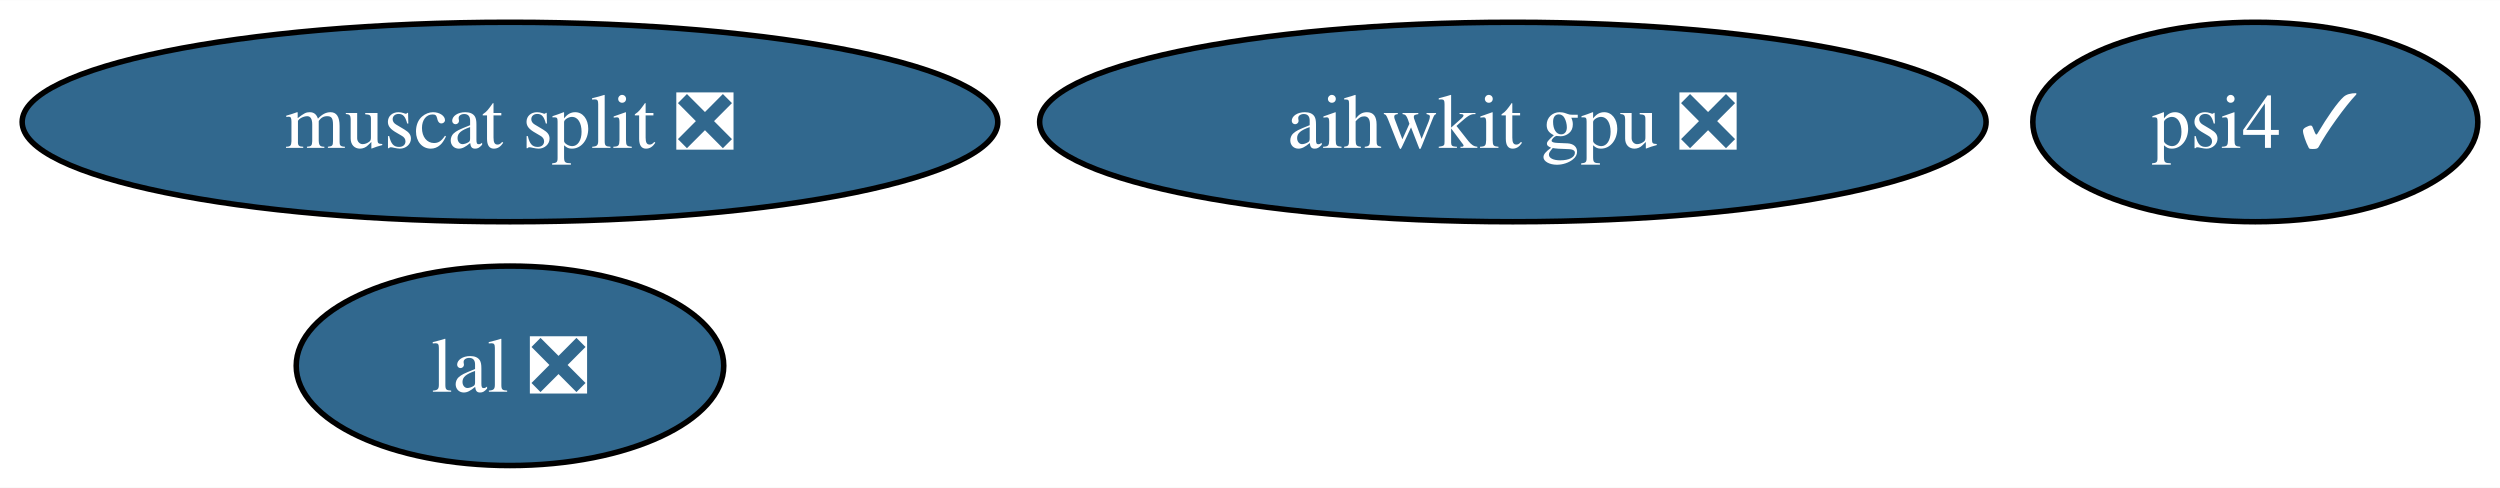
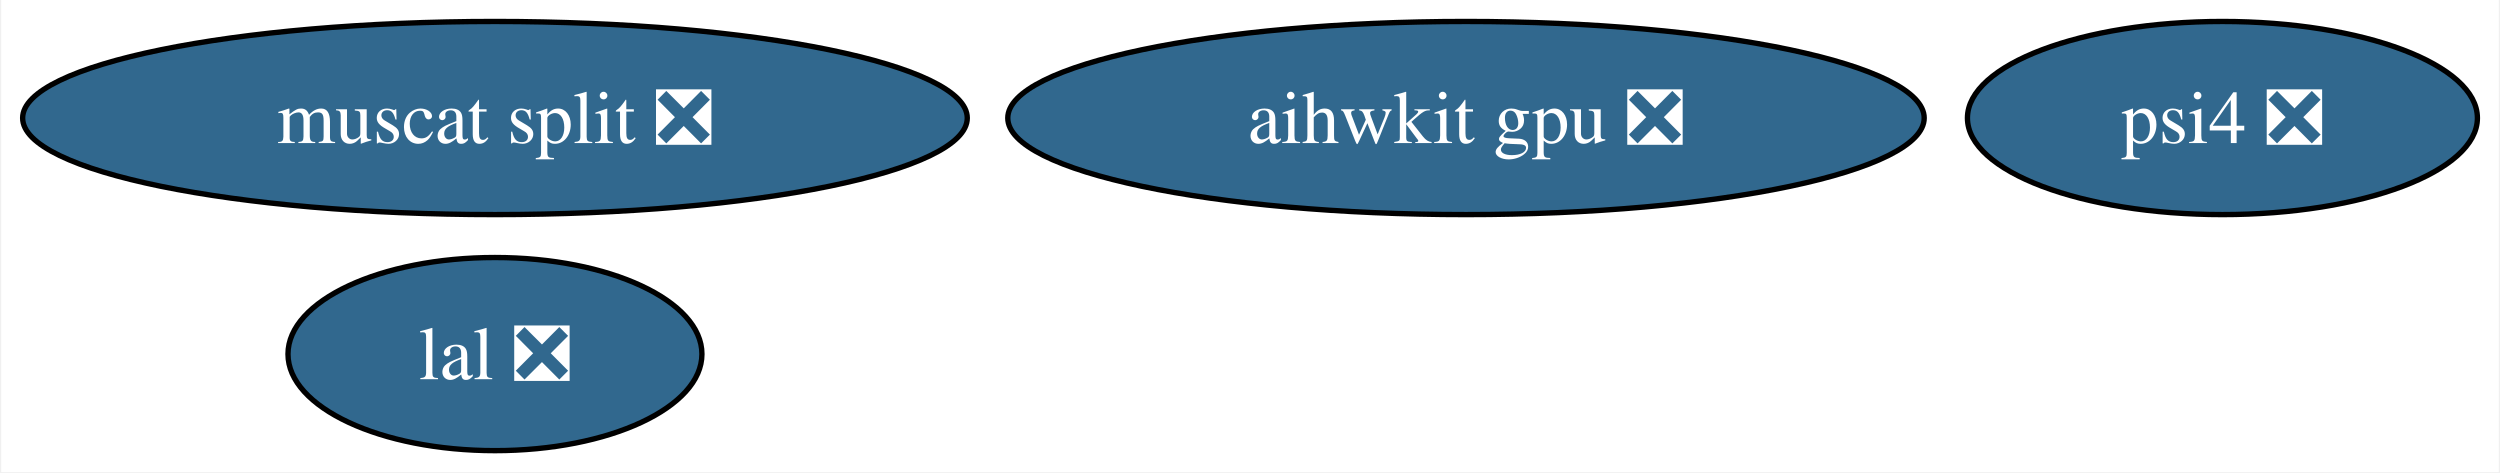
- <svg xmlns="http://www.w3.org/2000/svg" xmlns:xlink="http://www.w3.org/1999/xlink" width="451pt" height="88pt" viewBox="0.00 0.00 451.20 88.00">
+ <svg xmlns="http://www.w3.org/2000/svg" xmlns:xlink="http://www.w3.org/1999/xlink" width="466pt" height="88pt" viewBox="0.00 0.00 465.56 88.00">
  <g id="graph0" class="graph" transform="scale(1 1) rotate(0) translate(4 84)">
-     <polygon fill="white" stroke="none" points="-4,4 -4,-84 447.2,-84 447.2,4 -4,4" />
+     <polygon fill="white" stroke="none" points="-4,4 -4,-84 461.56,-84 461.56,4 -4,4" />
    <g id="node1" class="node">
      <g id="a_node1">
        <a xlink:href="https://github.com/conda-forge/lal-feedstock/pull/93" xlink:title="lal ❎">
          <ellipse fill="#31688e" stroke="black" cx="88.04" cy="-18" rx="38.58" ry="18" />
          <text text-anchor="middle" x="88.04" y="-13.32" font-family="Times,serif" font-size="14.00" fill="white">lal ❎</text>
        </a>
      </g>
    </g>
    <g id="node2" class="node">
      <g id="a_node2">
-         <a xlink:href="https://github.com/conda-forge/psi4-feedstock/pull/19" xlink:title="psi4 ✓">
-           <ellipse fill="#31688e" stroke="black" cx="403.04" cy="-62" rx="40.16" ry="18" />
-           <text text-anchor="middle" x="403.04" y="-57.33" font-family="Times,serif" font-size="14.00" fill="white">psi4 ✓</text>
+         <a xlink:href="https://github.com/conda-forge/psi4-feedstock/pull/19" xlink:title="psi4 ❎">
+           <ellipse fill="#31688e" stroke="black" cx="410.04" cy="-62" rx="47.53" ry="18" />
+           <text text-anchor="middle" x="410.04" y="-57.33" font-family="Times,serif" font-size="14.00" fill="white">psi4 ❎</text>
        </a>
      </g>
    </g>
    <g id="node3" class="node">
      <g id="a_node3">
        <a xlink:href="https://github.com/conda-forge/aihwkit-gpu-feedstock/pull/2" xlink:title="aihwkit gpu ❎">
          <ellipse fill="#31688e" stroke="black" cx="269.04" cy="-62" rx="85.41" ry="18" />
          <text text-anchor="middle" x="269.04" y="-57.33" font-family="Times,serif" font-size="14.00" fill="white">aihwkit gpu ❎</text>
        </a>
      </g>
    </g>
    <g id="node4" class="node">
      <g id="a_node4">
        <a xlink:href="https://github.com/conda-forge/muscat-split-feedstock/pull/1" xlink:title="muscat split ❎">
          <ellipse fill="#31688e" stroke="black" cx="88.04" cy="-62" rx="88.04" ry="18" />
          <text text-anchor="middle" x="88.04" y="-57.33" font-family="Times,serif" font-size="14.00" fill="white">muscat split ❎</text>
        </a>
      </g>
    </g>
  </g>
</svg>
